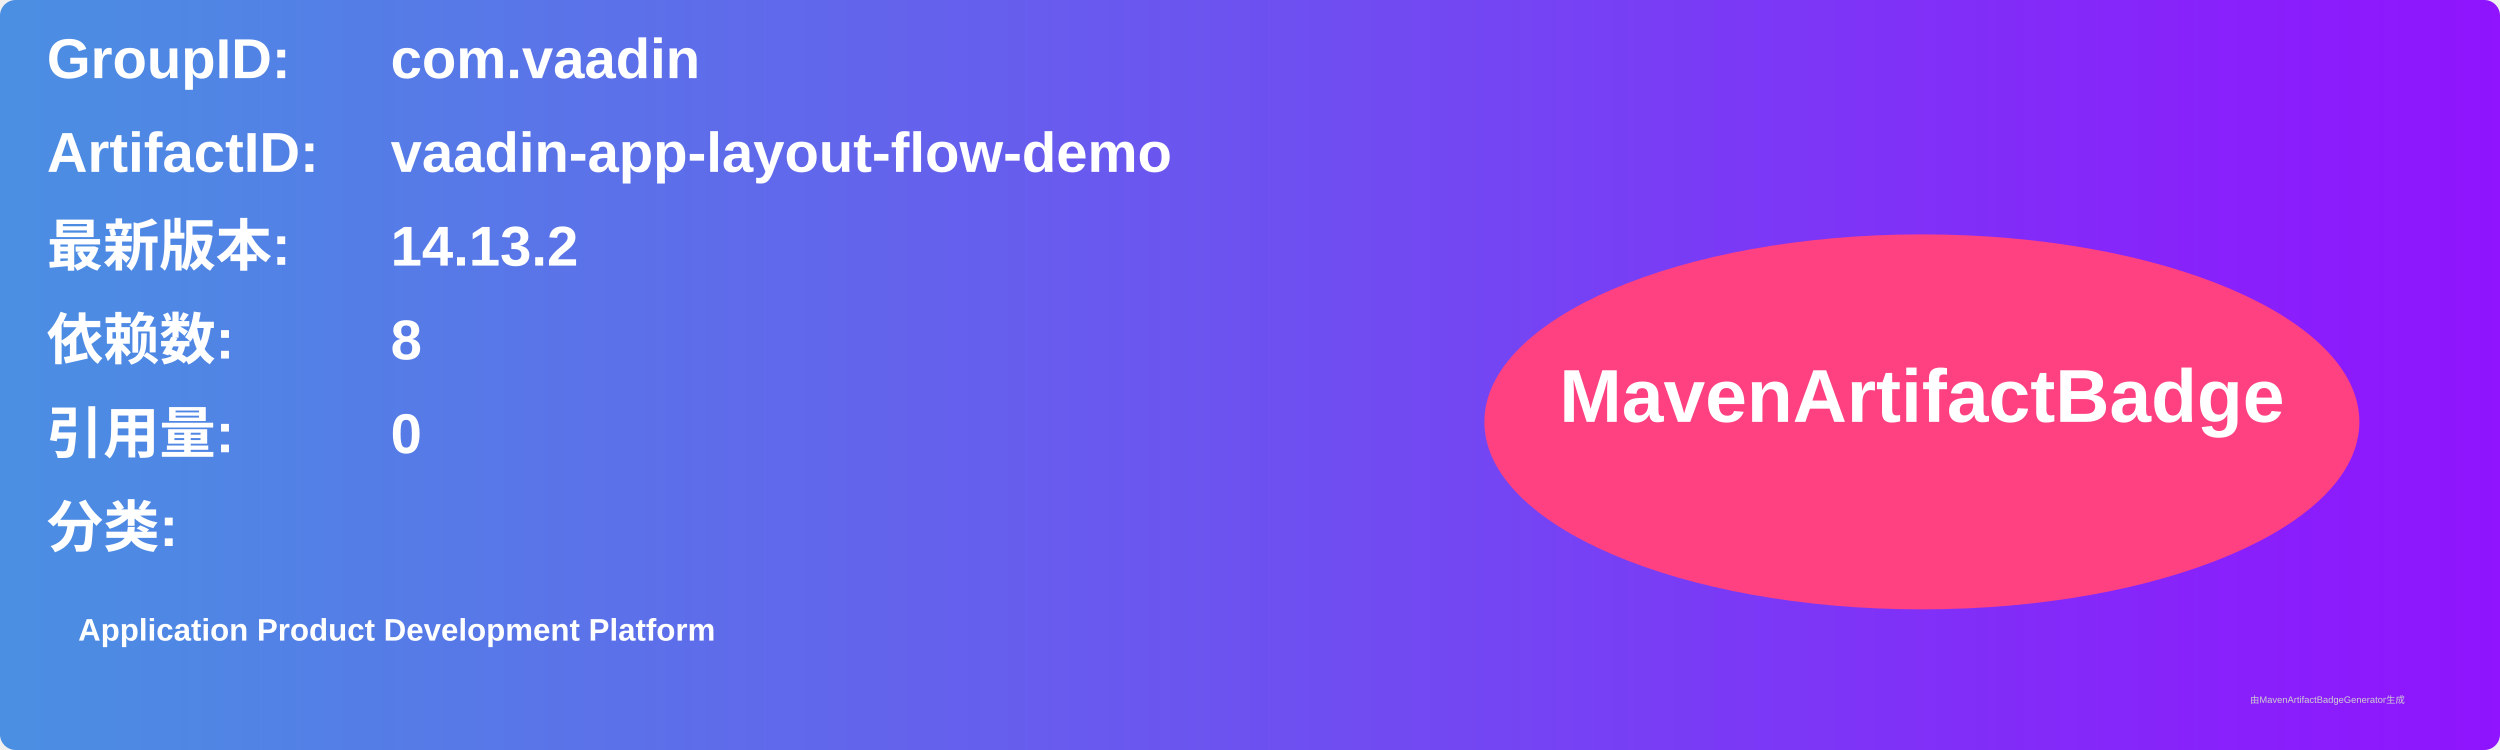
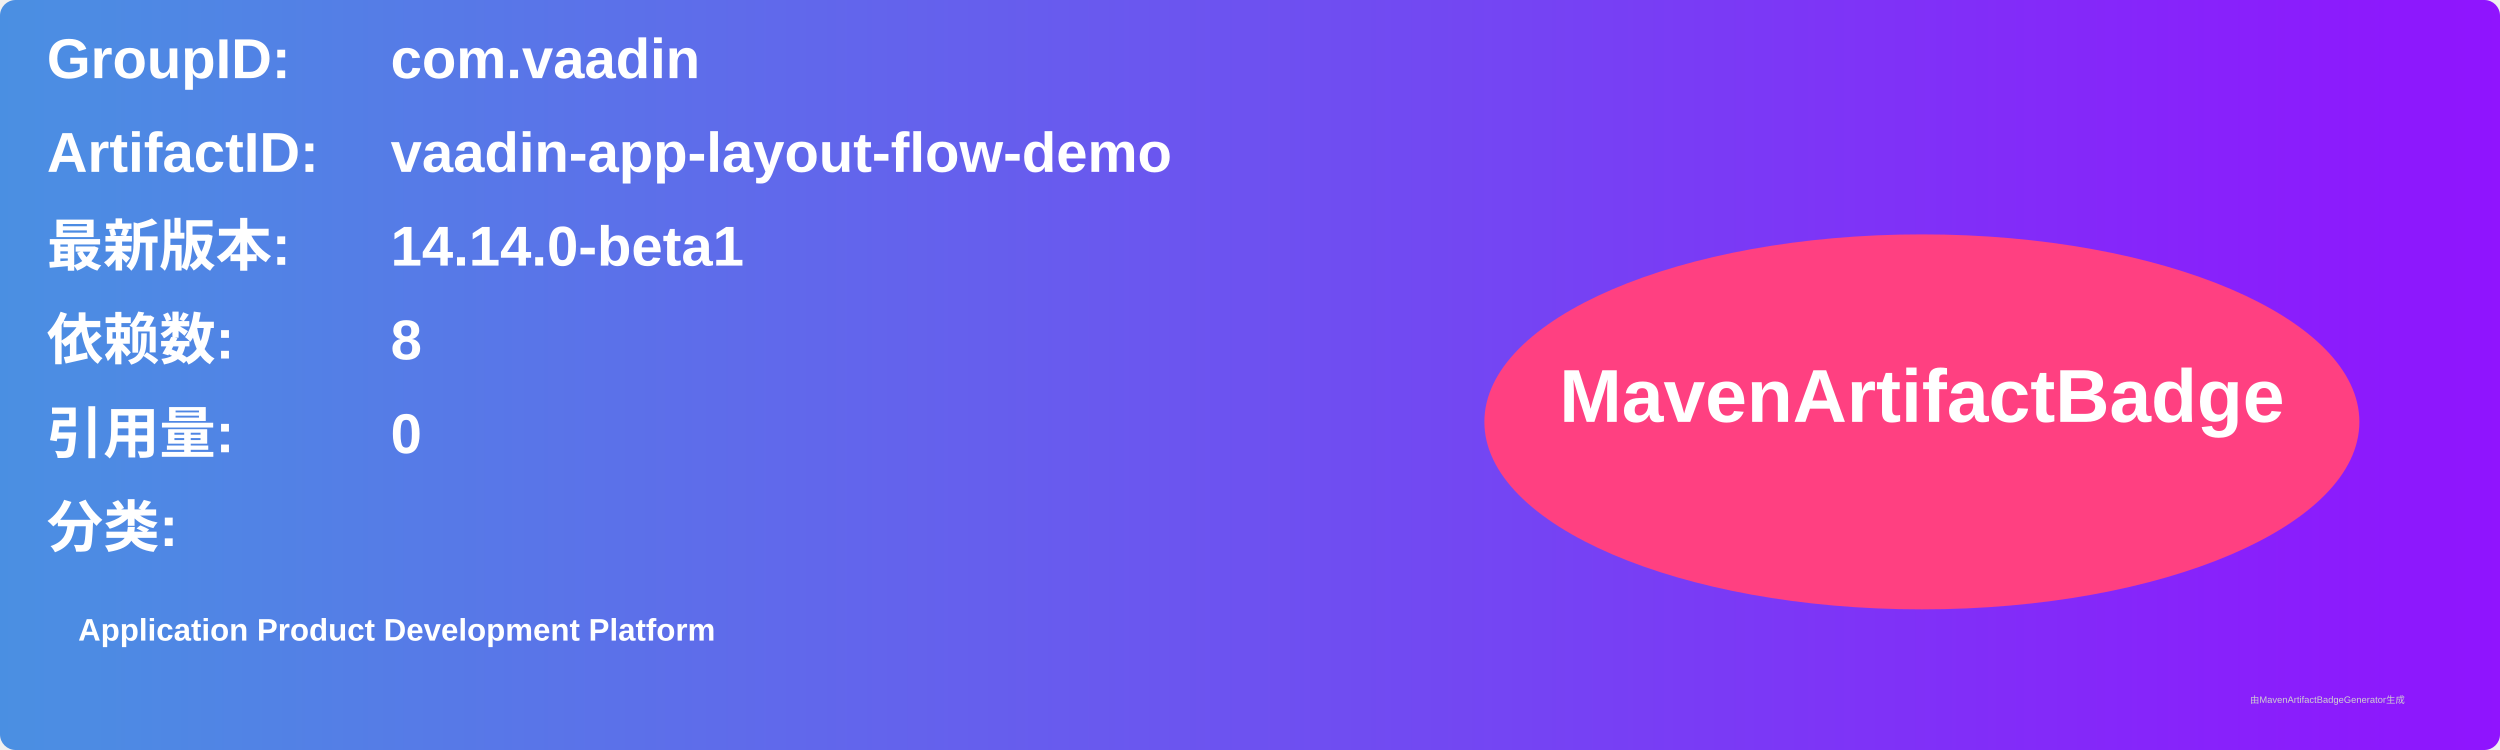
<svg xmlns="http://www.w3.org/2000/svg" width="800" height="240" viewBox="0 0 800 240">
  <linearGradient id="grad" x1="0%" y1="0%" x2="100%" y2="0%">
    <stop offset="0%" stop-color="#4a90e2" />
    <stop offset="100%" stop-color="#9013fe" />
  </linearGradient>
  <rect width="100%" height="100%" rx="5" ry="5" fill="url(#grad)" />
  <g transform="translate(15, 15)">
    <text x="0" y="10" font-family="Arial" font-size="18" fill="white" font-weight="bold" width="260">GroupID:</text>
    <text x="110" y="10" font-family="Arial" font-size="18" fill="white" font-weight="bold" width="460">com.vaadin</text>
    <text x="0" y="40" font-family="Arial" font-size="18" fill="white" font-weight="bold" width="260">ArtifactID:</text>
    <text x="110" y="40" font-family="Arial" font-size="18" fill="white" font-weight="bold" width="460">vaadin-app-layout-flow-demo</text>
    <text x="0" y="70" font-family="Arial" font-size="18" fill="white" font-weight="bold">最新版本:</text>
    <text x="110" y="70" font-family="Arial" font-size="18" fill="white" font-weight="bold">
-       <tspan font-weight="bold">14.13.2</tspan>
+       <tspan font-weight="bold">14.14.0-beta1</tspan>
    </text>
    <text x="0" y="100" font-family="Arial" font-size="18" fill="white" font-weight="bold">依赖数: </text>
    <text x="110" y="100" font-family="Arial" font-size="18" fill="white">
      <tspan font-weight="bold">8</tspan>
    </text>
    <text x="0" y="130" font-family="Arial" font-size="18" fill="white" font-weight="bold">引用量: </text>
    <text x="110" y="130" font-family="Arial" font-size="18" fill="white">
      <tspan font-weight="bold">0</tspan>
    </text>
    <text x="0" y="160" font-family="Arial" font-size="18" fill="white" font-weight="bold">分类:</text>
    <text x="10" y="190" font-family="Arial" font-size="10" fill="white">
      <tspan font-weight="bold">Application Product Development Platform</tspan>
    </text>
    <ellipse cx="600" cy="120" rx="140" ry="60" fill="#ff4081" />
    <text x="600" y="120" text-anchor="middle" font-family="Arial" font-size="24" fill="white" font-weight="bold">MavenArtifactBadge</text>
  </g>
  <text x="720" y="225" font-family="Arial" font-size="3" fill="#d0d0d0">由MavenArtifactBadgeGenerator生成</text>
</svg>
